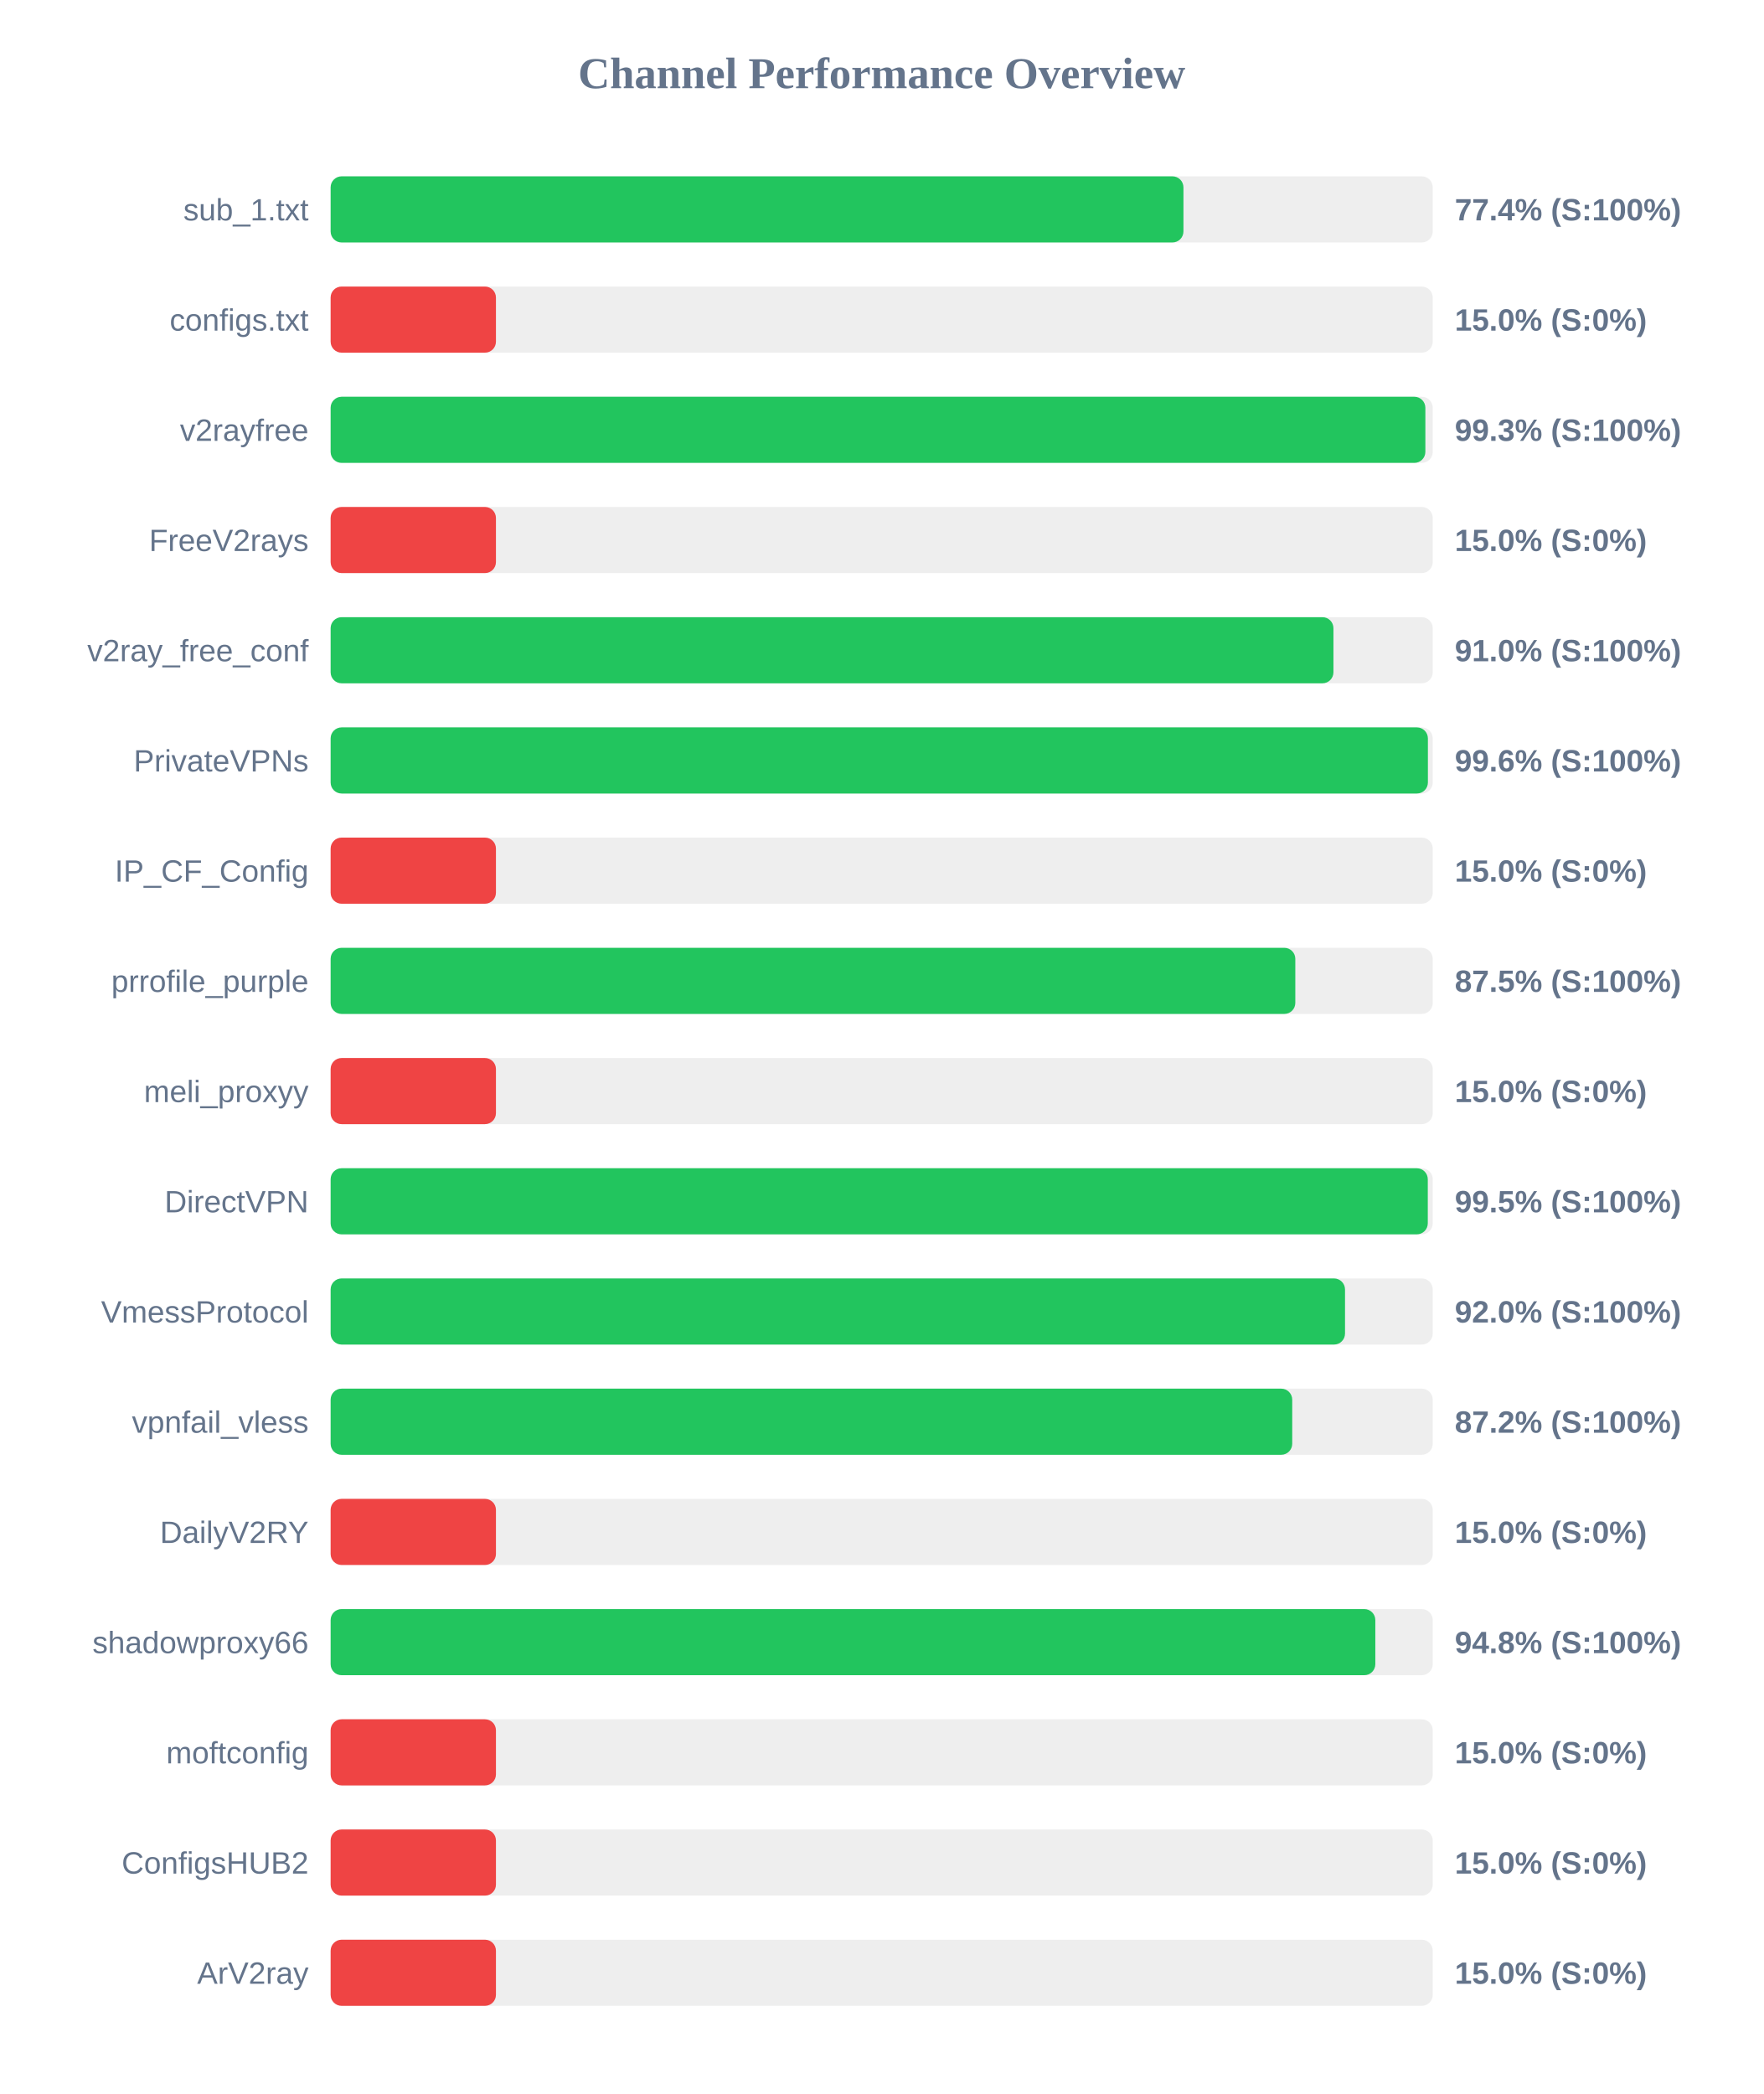
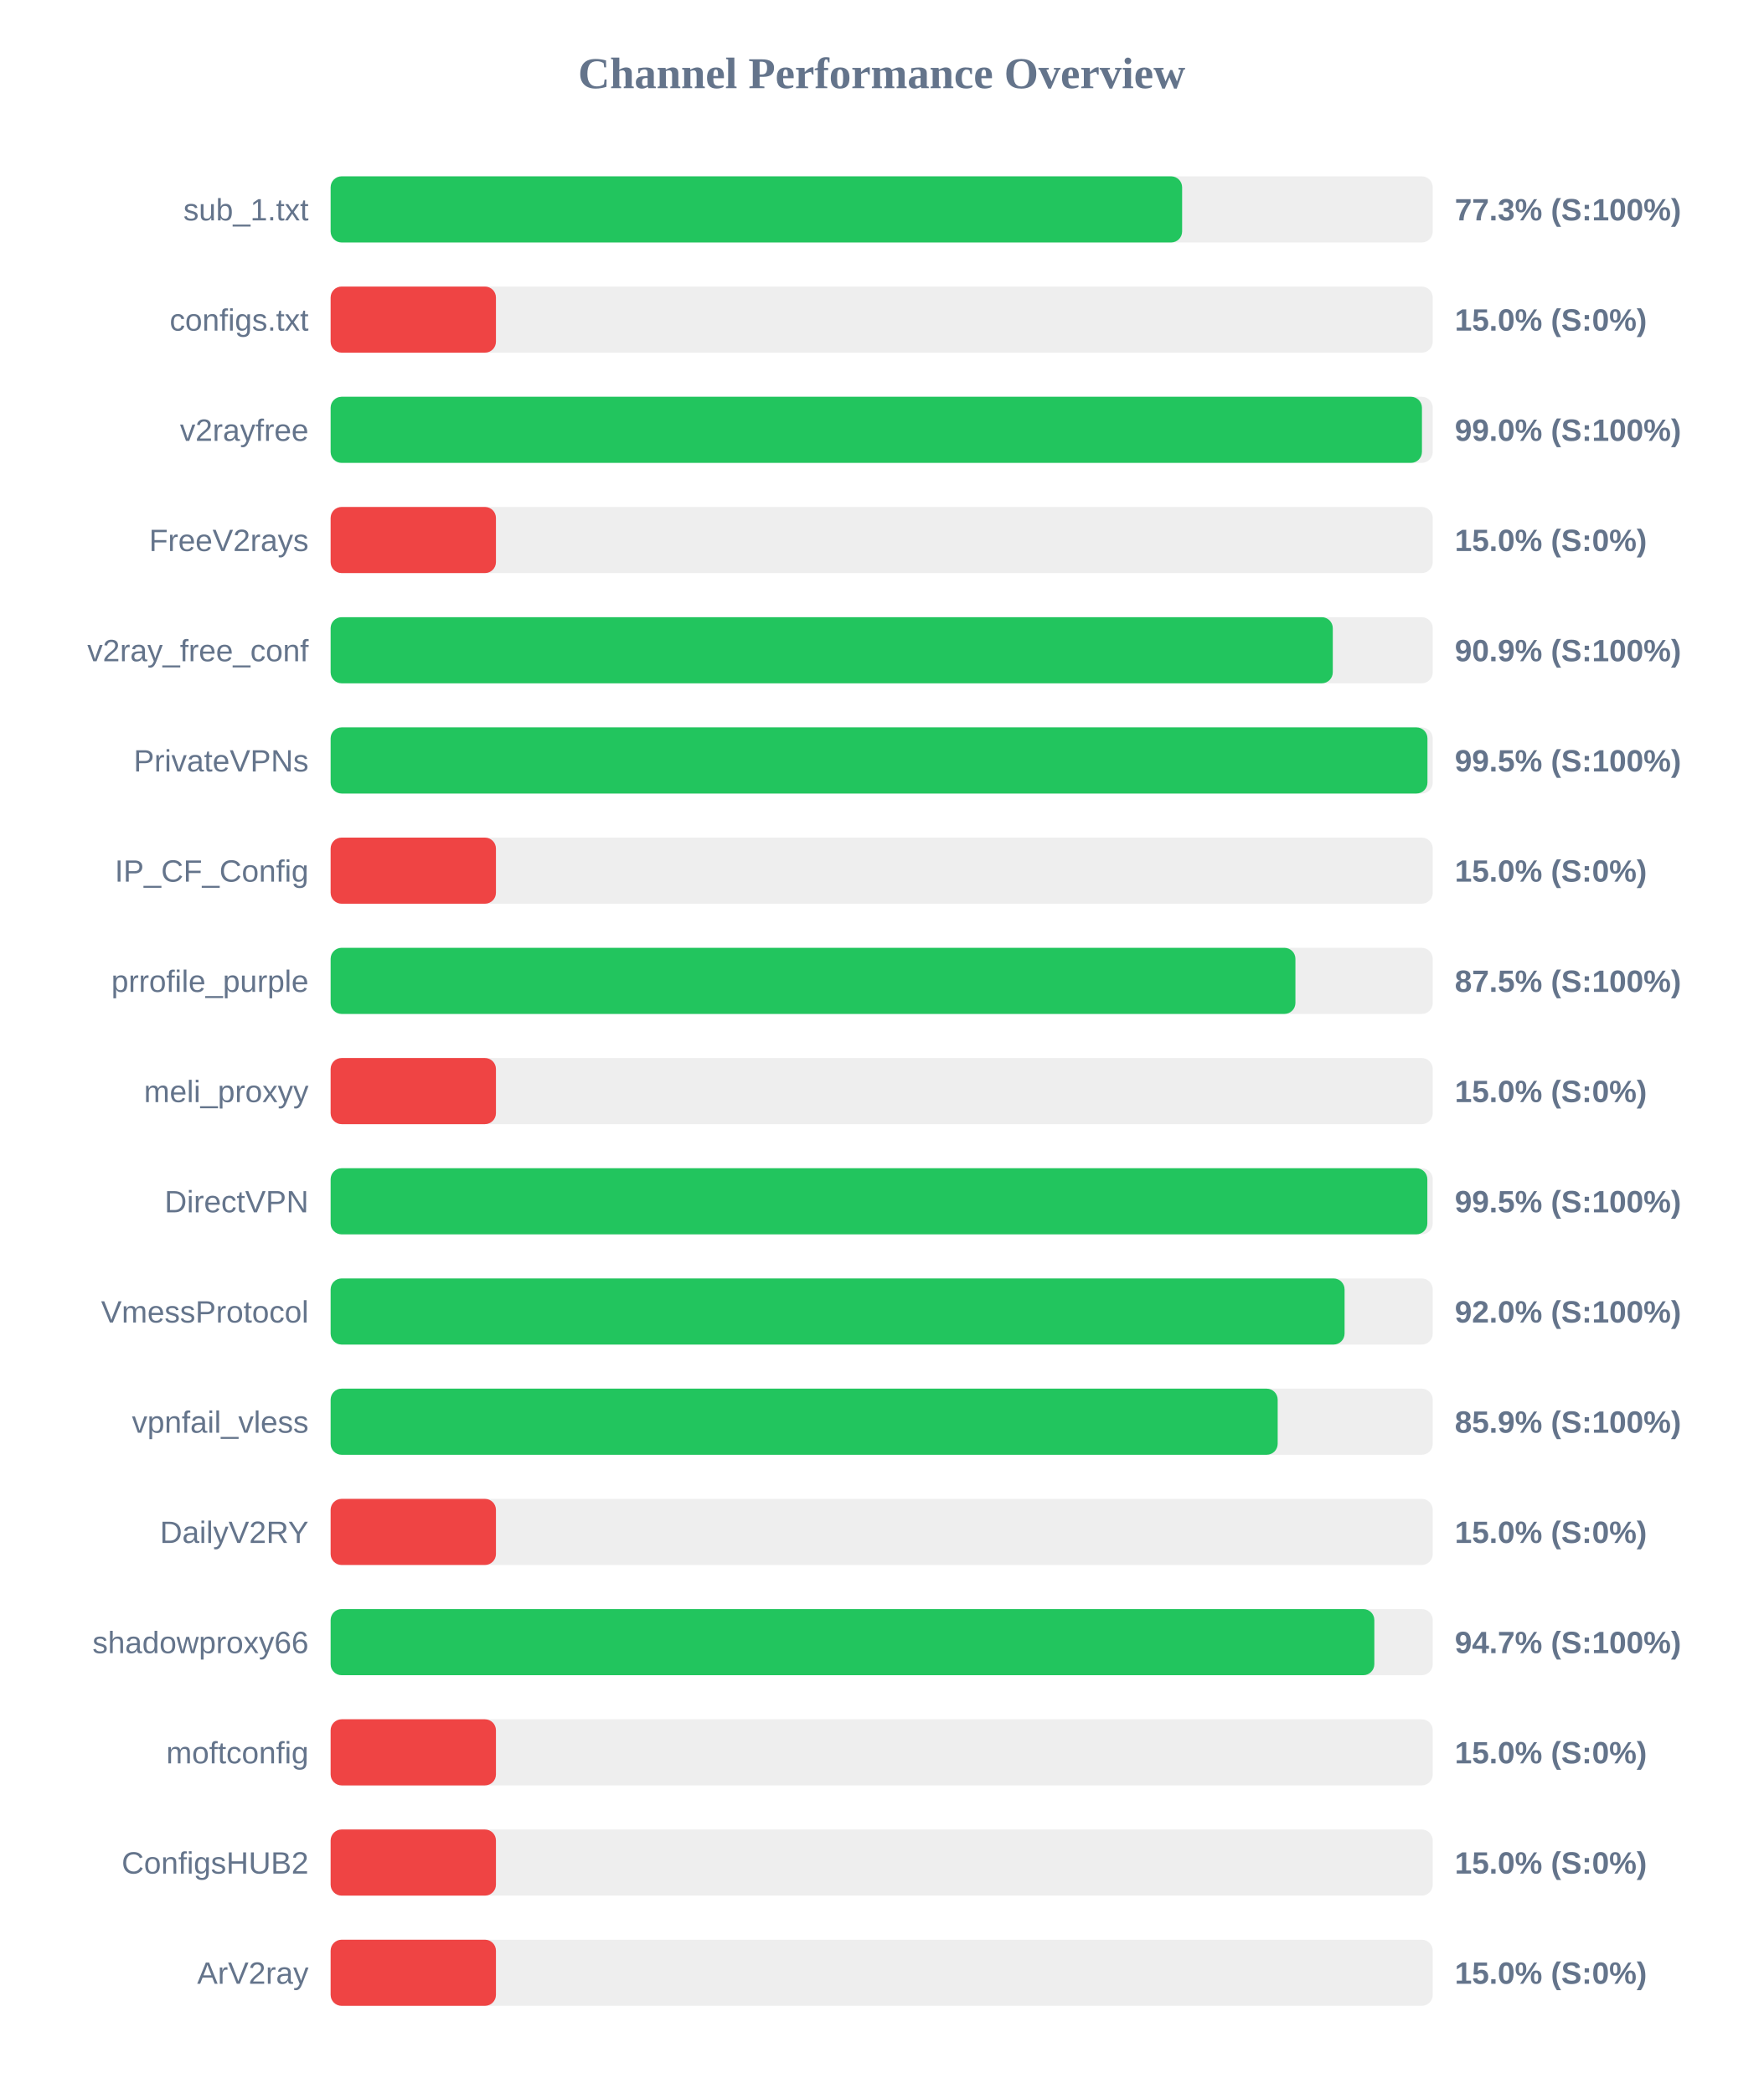
<svg xmlns="http://www.w3.org/2000/svg" width="800" height="950" version="1.1">
  <style>
        .row { font: 14px Arial; fill: #64748b; }
        .score { font: bold 14px Arial; fill: #64748b; }
    </style>
  <text x="400" y="40" text-anchor="middle" font-size="20px" font-weight="bold" fill="#64748b">Channel Performance Overview</text>
  <rect x="150" y="80" width="500" height="30" fill="#eee" rx="5" />
-   <rect x="150" y="80" width="386.9" height="30" fill="#22c55e" rx="5" />
+   <rect x="150" y="80" width="386.3" height="30" fill="#22c55e" rx="5" />
  <text x="140" y="100" text-anchor="end" class="row">sub_1.txt</text>
-   <text x="660" y="100" text-anchor="start" class="score">77.4% (S:100%)</text>
+   <text x="660" y="100" text-anchor="start" class="score">77.3% (S:100%)</text>
  <rect x="150" y="130" width="500" height="30" fill="#eee" rx="5" />
  <rect x="150" y="130" width="75.0" height="30" fill="#ef4444" rx="5" />
  <text x="140" y="150" text-anchor="end" class="row">configs.txt</text>
  <text x="660" y="150" text-anchor="start" class="score">15.0% (S:0%)</text>
  <rect x="150" y="180" width="500" height="30" fill="#eee" rx="5" />
-   <rect x="150" y="180" width="496.65" height="30" fill="#22c55e" rx="5" />
+   <rect x="150" y="180" width="495.1" height="30" fill="#22c55e" rx="5" />
  <text x="140" y="200" text-anchor="end" class="row">v2rayfree</text>
-   <text x="660" y="200" text-anchor="start" class="score">99.3% (S:100%)</text>
+   <text x="660" y="200" text-anchor="start" class="score">99.0% (S:100%)</text>
  <rect x="150" y="230" width="500" height="30" fill="#eee" rx="5" />
  <rect x="150" y="230" width="75.0" height="30" fill="#ef4444" rx="5" />
  <text x="140" y="250" text-anchor="end" class="row">FreeV2rays</text>
  <text x="660" y="250" text-anchor="start" class="score">15.0% (S:0%)</text>
  <rect x="150" y="280" width="500" height="30" fill="#eee" rx="5" />
-   <rect x="150" y="280" width="454.95" height="30" fill="#22c55e" rx="5" />
+   <rect x="150" y="280" width="454.65" height="30" fill="#22c55e" rx="5" />
  <text x="140" y="300" text-anchor="end" class="row">v2ray_free_conf</text>
-   <text x="660" y="300" text-anchor="start" class="score">91.0% (S:100%)</text>
+   <text x="660" y="300" text-anchor="start" class="score">90.9% (S:100%)</text>
  <rect x="150" y="330" width="500" height="30" fill="#eee" rx="5" />
-   <rect x="150" y="330" width="497.8" height="30" fill="#22c55e" rx="5" />
+   <rect x="150" y="330" width="497.6" height="30" fill="#22c55e" rx="5" />
  <text x="140" y="350" text-anchor="end" class="row">PrivateVPNs</text>
-   <text x="660" y="350" text-anchor="start" class="score">99.6% (S:100%)</text>
+   <text x="660" y="350" text-anchor="start" class="score">99.5% (S:100%)</text>
  <rect x="150" y="380" width="500" height="30" fill="#eee" rx="5" />
  <rect x="150" y="380" width="75.0" height="30" fill="#ef4444" rx="5" />
  <text x="140" y="400" text-anchor="end" class="row">IP_CF_Config</text>
  <text x="660" y="400" text-anchor="start" class="score">15.0% (S:0%)</text>
  <rect x="150" y="430" width="500" height="30" fill="#eee" rx="5" />
-   <rect x="150" y="430" width="437.65" height="30" fill="#22c55e" rx="5" />
+   <rect x="150" y="430" width="437.7" height="30" fill="#22c55e" rx="5" />
  <text x="140" y="450" text-anchor="end" class="row">prrofile_purple</text>
  <text x="660" y="450" text-anchor="start" class="score">87.5% (S:100%)</text>
  <rect x="150" y="480" width="500" height="30" fill="#eee" rx="5" />
  <rect x="150" y="480" width="75.0" height="30" fill="#ef4444" rx="5" />
  <text x="140" y="500" text-anchor="end" class="row">meli_proxyy</text>
  <text x="660" y="500" text-anchor="start" class="score">15.0% (S:0%)</text>
  <rect x="150" y="530" width="500" height="30" fill="#eee" rx="5" />
-   <rect x="150" y="530" width="497.75" height="30" fill="#22c55e" rx="5" />
+   <rect x="150" y="530" width="497.55" height="30" fill="#22c55e" rx="5" />
  <text x="140" y="550" text-anchor="end" class="row">DirectVPN</text>
  <text x="660" y="550" text-anchor="start" class="score">99.5% (S:100%)</text>
  <rect x="150" y="580" width="500" height="30" fill="#eee" rx="5" />
-   <rect x="150" y="580" width="460.2" height="30" fill="#22c55e" rx="5" />
+   <rect x="150" y="580" width="460.0" height="30" fill="#22c55e" rx="5" />
  <text x="140" y="600" text-anchor="end" class="row">VmessProtocol</text>
  <text x="660" y="600" text-anchor="start" class="score">92.0% (S:100%)</text>
  <rect x="150" y="630" width="500" height="30" fill="#eee" rx="5" />
-   <rect x="150" y="630" width="436.25" height="30" fill="#22c55e" rx="5" />
+   <rect x="150" y="630" width="429.65" height="30" fill="#22c55e" rx="5" />
  <text x="140" y="650" text-anchor="end" class="row">vpnfail_vless</text>
-   <text x="660" y="650" text-anchor="start" class="score">87.2% (S:100%)</text>
+   <text x="660" y="650" text-anchor="start" class="score">85.9% (S:100%)</text>
  <rect x="150" y="680" width="500" height="30" fill="#eee" rx="5" />
  <rect x="150" y="680" width="75.0" height="30" fill="#ef4444" rx="5" />
  <text x="140" y="700" text-anchor="end" class="row">DailyV2RY</text>
  <text x="660" y="700" text-anchor="start" class="score">15.0% (S:0%)</text>
  <rect x="150" y="730" width="500" height="30" fill="#eee" rx="5" />
-   <rect x="150" y="730" width="473.95" height="30" fill="#22c55e" rx="5" />
+   <rect x="150" y="730" width="473.5" height="30" fill="#22c55e" rx="5" />
  <text x="140" y="750" text-anchor="end" class="row">shadowproxy66</text>
-   <text x="660" y="750" text-anchor="start" class="score">94.8% (S:100%)</text>
+   <text x="660" y="750" text-anchor="start" class="score">94.7% (S:100%)</text>
  <rect x="150" y="780" width="500" height="30" fill="#eee" rx="5" />
  <rect x="150" y="780" width="75.0" height="30" fill="#ef4444" rx="5" />
  <text x="140" y="800" text-anchor="end" class="row">moftconfig</text>
  <text x="660" y="800" text-anchor="start" class="score">15.0% (S:0%)</text>
  <rect x="150" y="830" width="500" height="30" fill="#eee" rx="5" />
  <rect x="150" y="830" width="75.0" height="30" fill="#ef4444" rx="5" />
  <text x="140" y="850" text-anchor="end" class="row">ConfigsHUB2</text>
  <text x="660" y="850" text-anchor="start" class="score">15.0% (S:0%)</text>
  <rect x="150" y="880" width="500" height="30" fill="#eee" rx="5" />
  <rect x="150" y="880" width="75.0" height="30" fill="#ef4444" rx="5" />
  <text x="140" y="900" text-anchor="end" class="row">ArV2ray</text>
  <text x="660" y="900" text-anchor="start" class="score">15.0% (S:0%)</text>
</svg>
